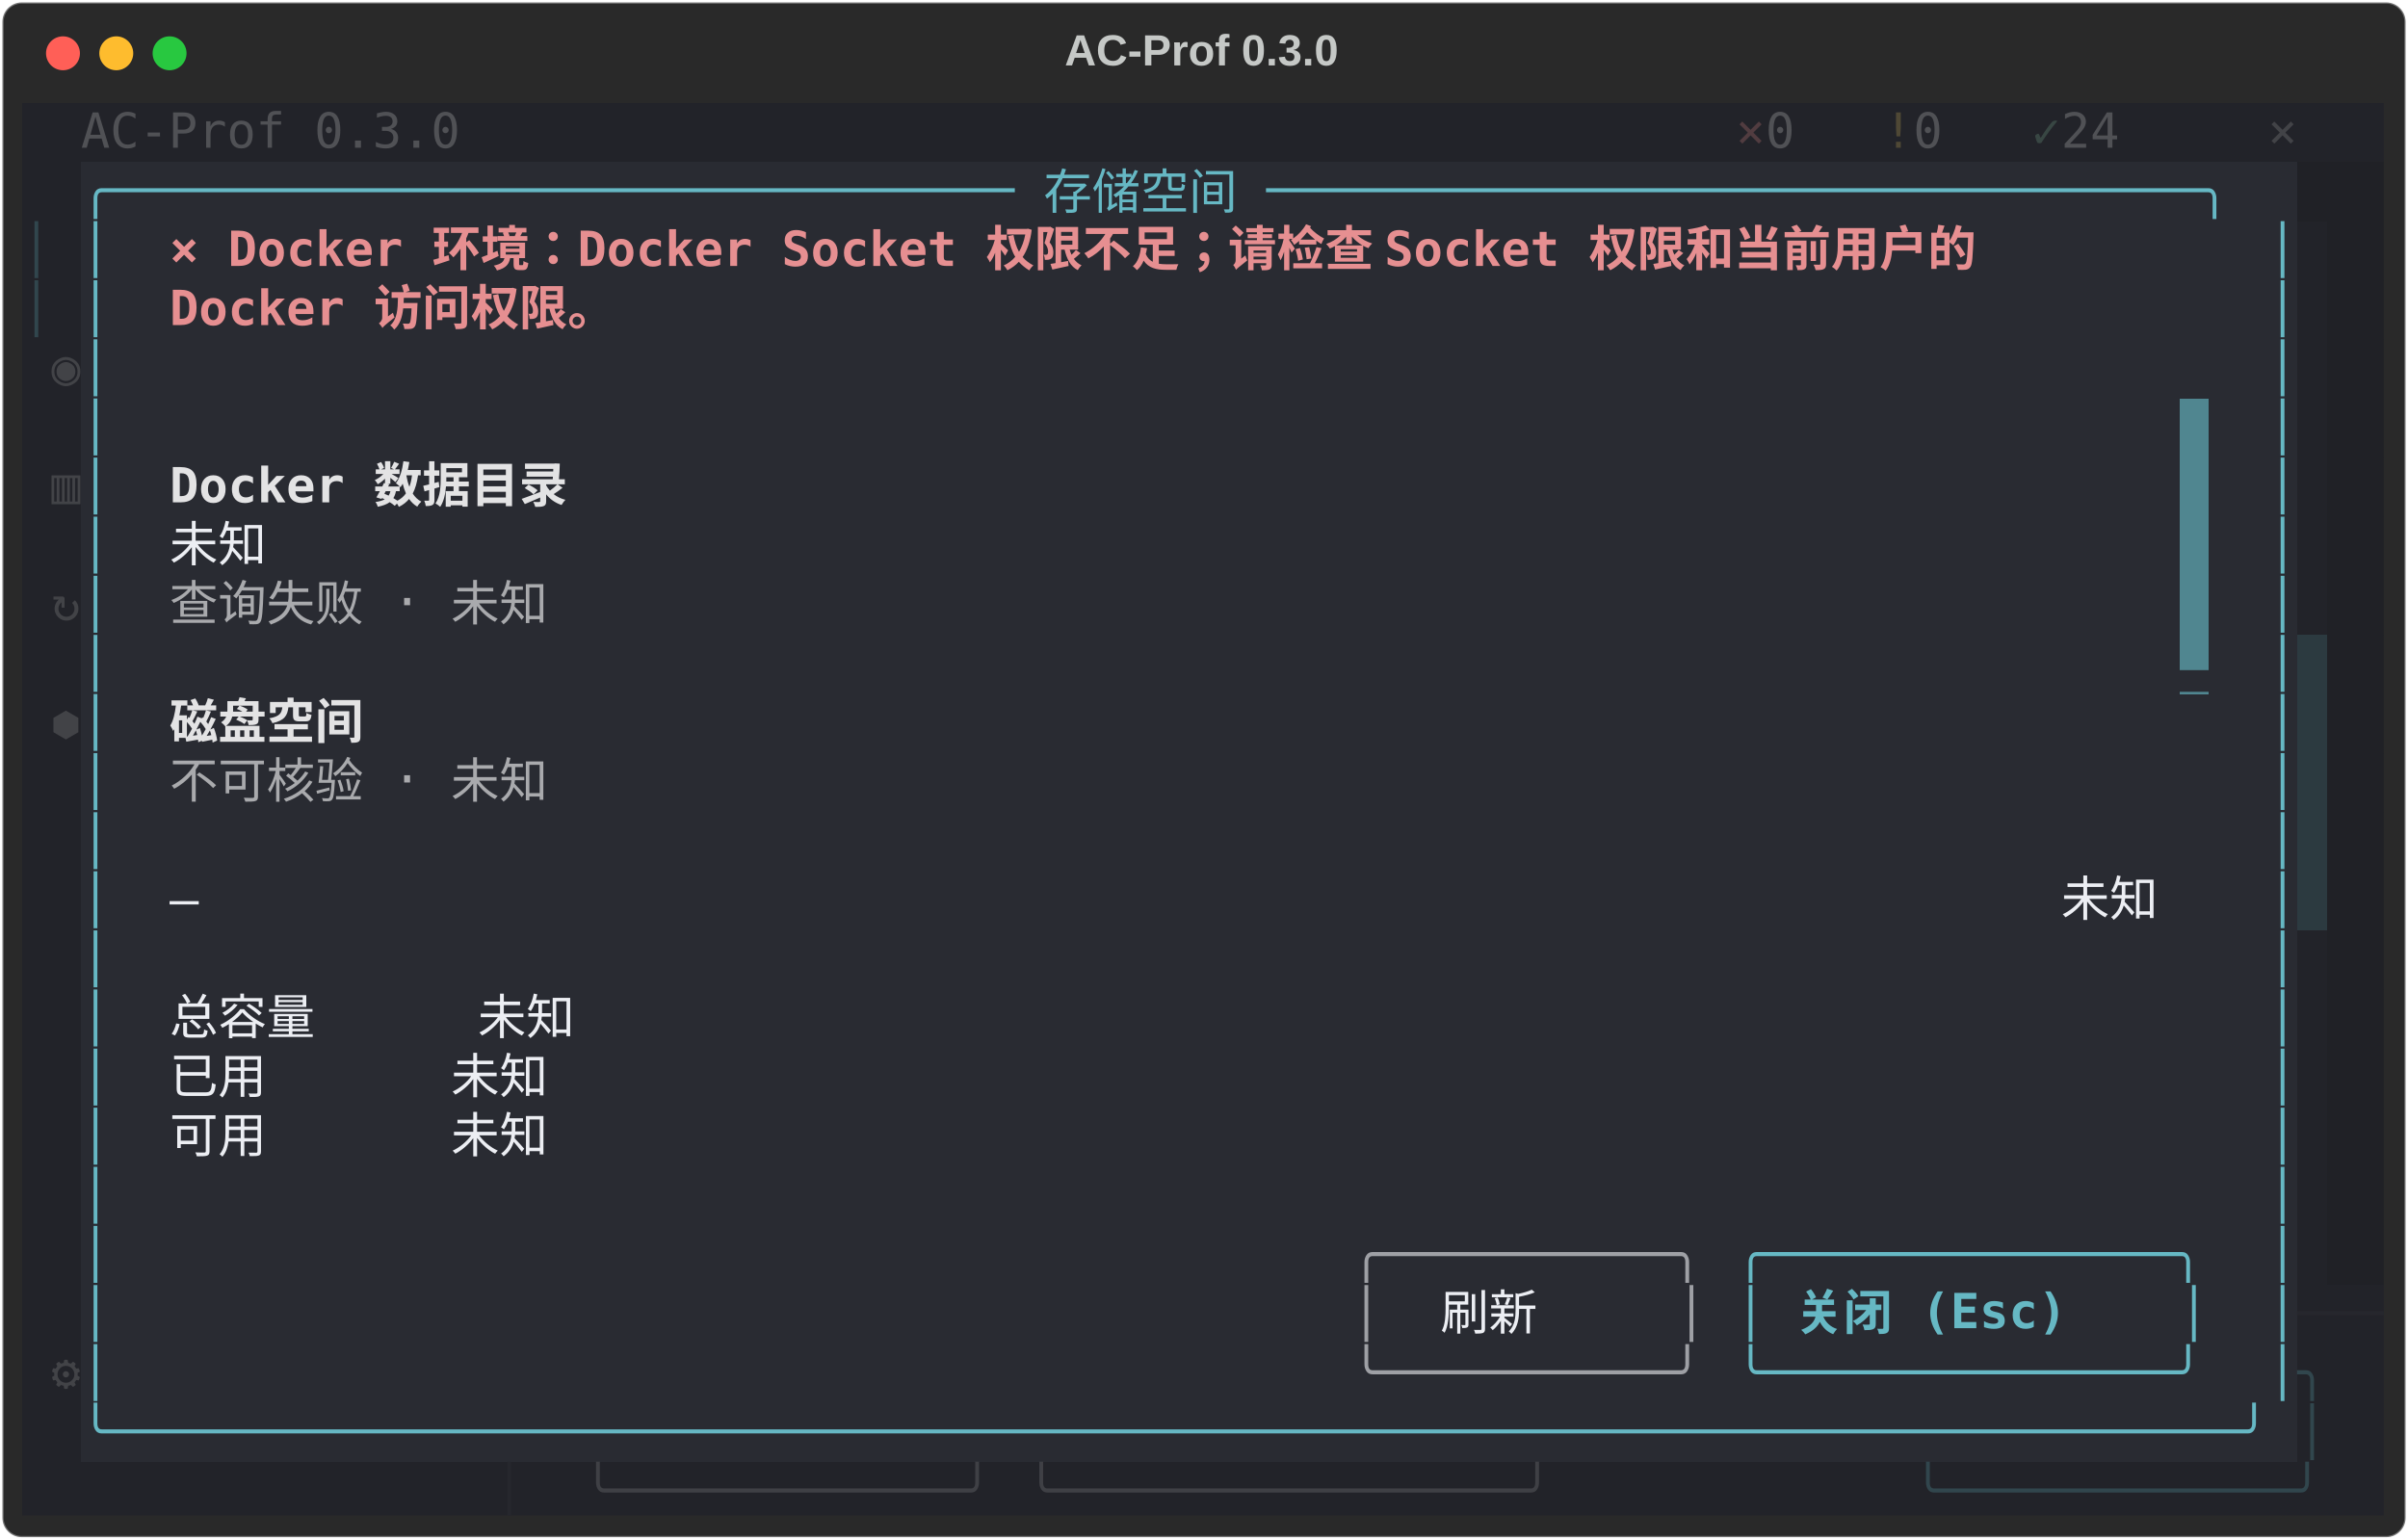
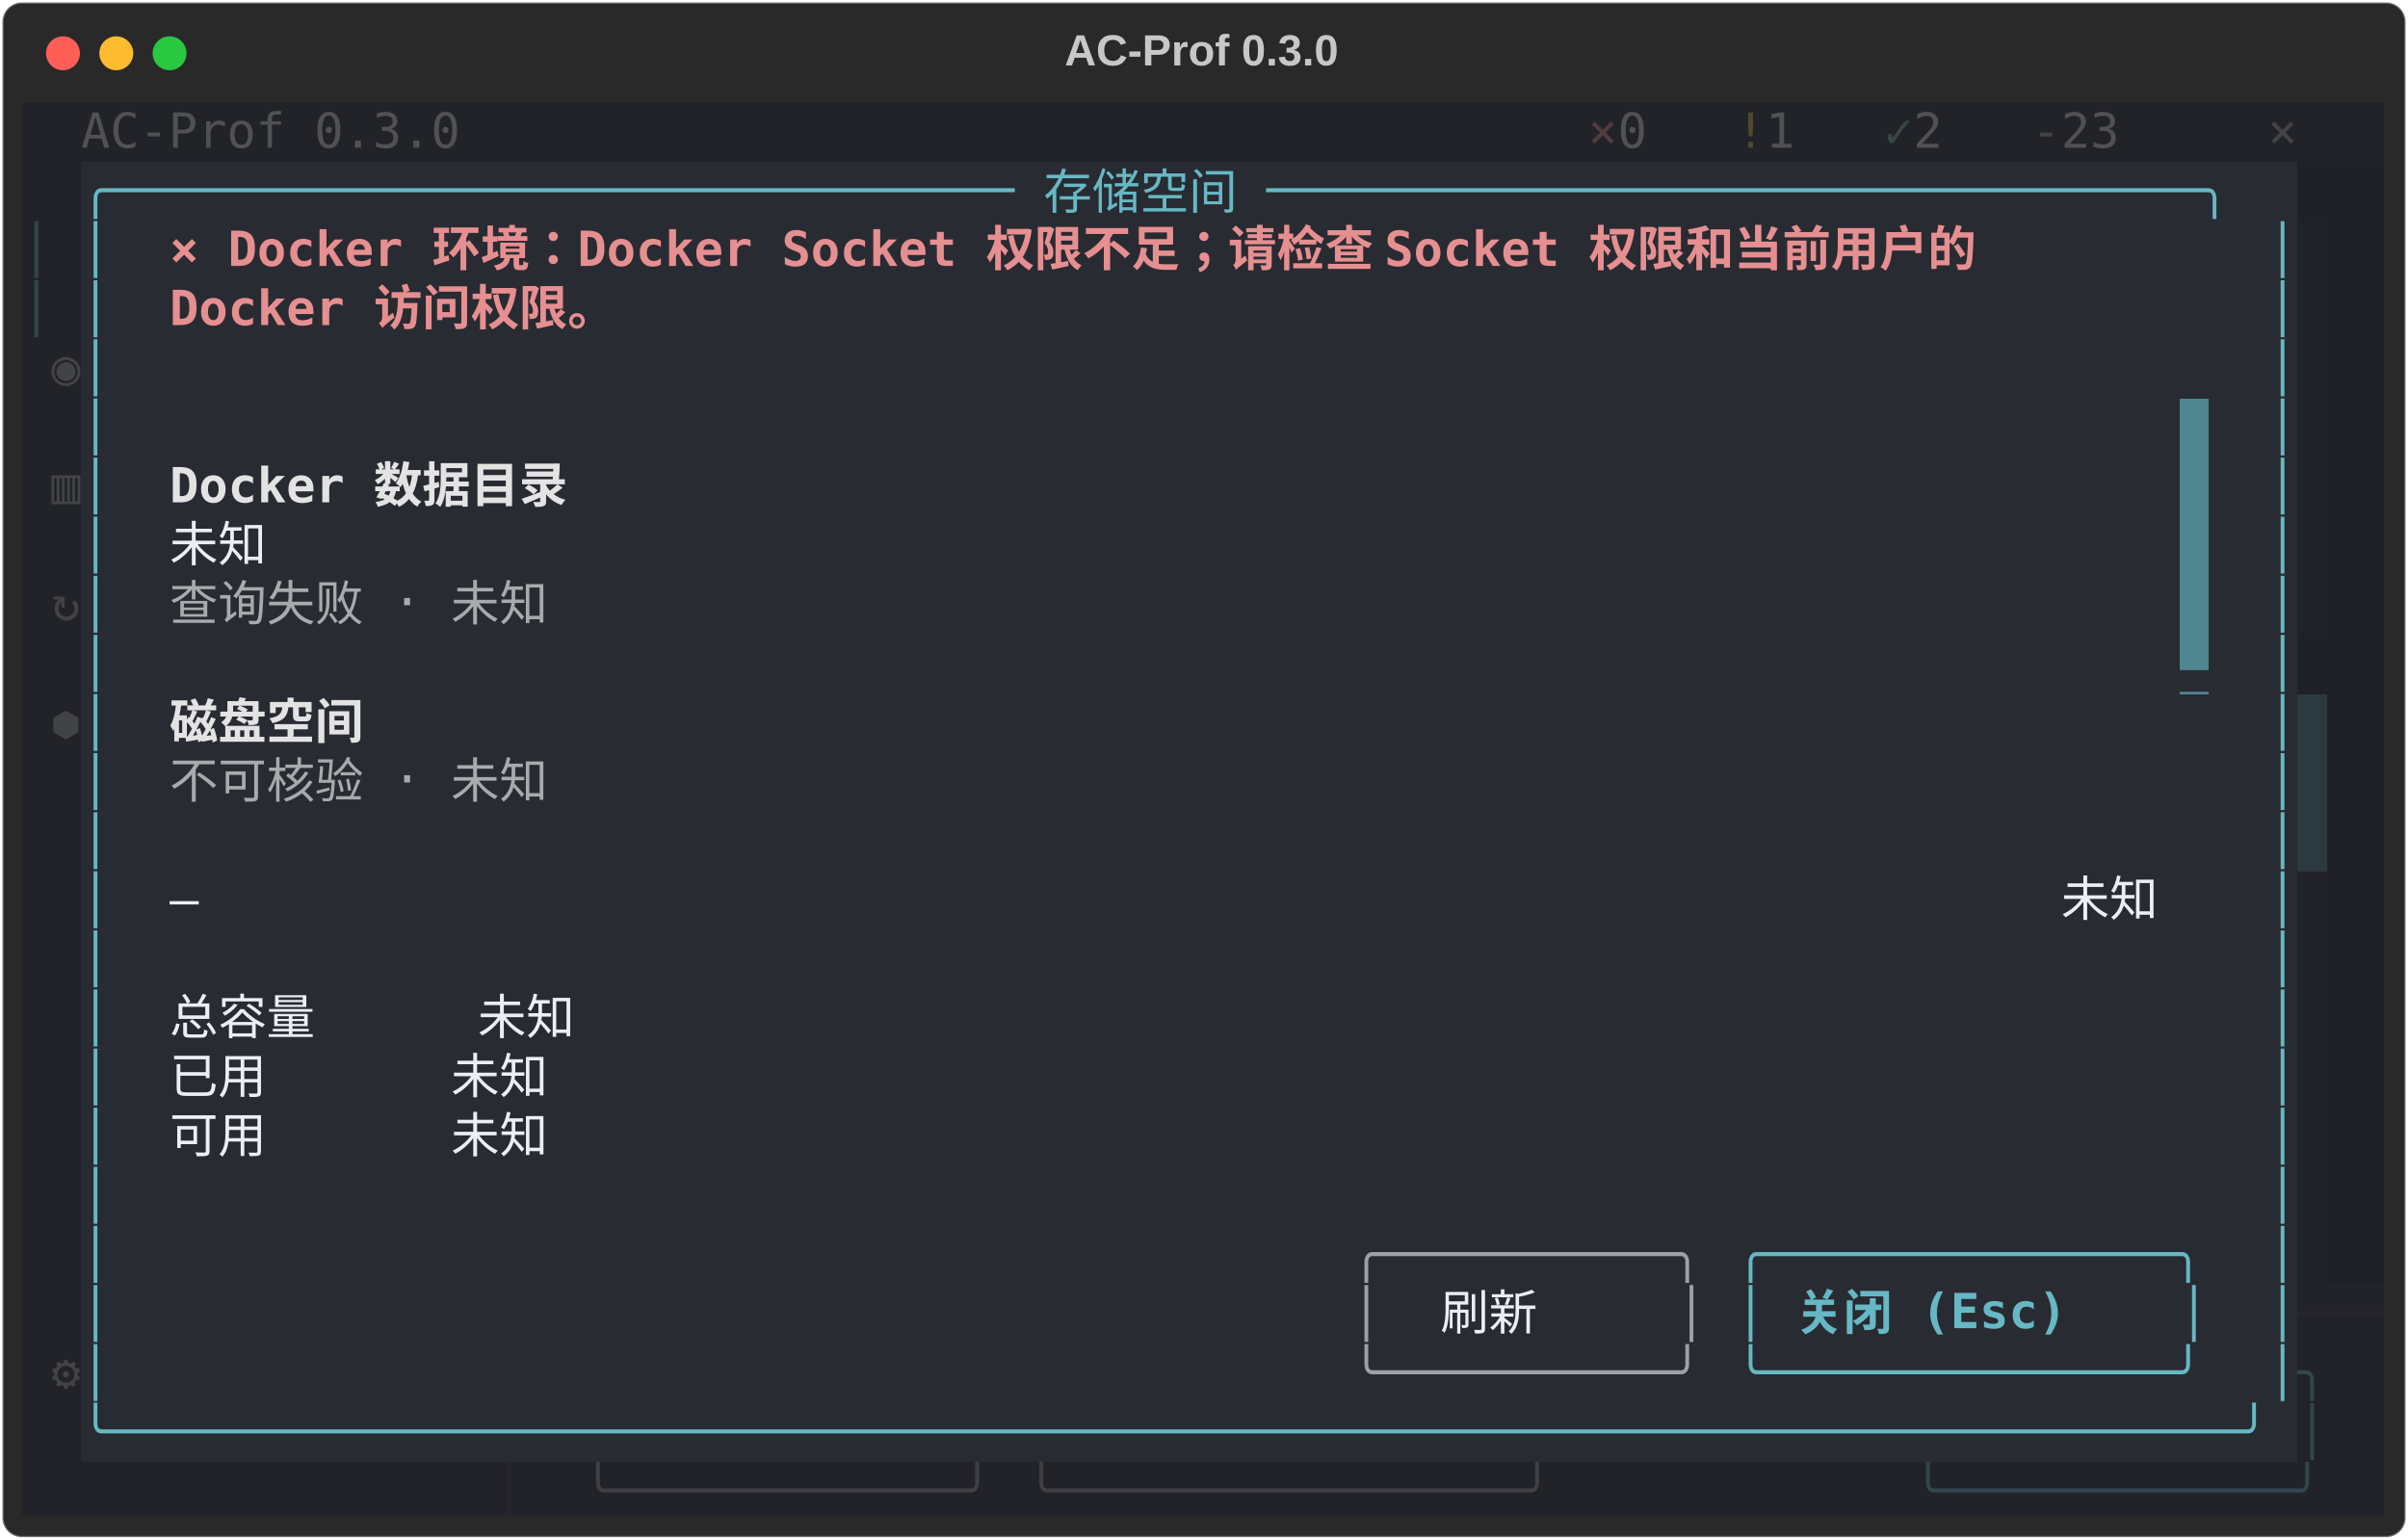
<svg xmlns="http://www.w3.org/2000/svg" class="rich-terminal" viewBox="0 0 994 635.6">
  <style>

    @font-face {
        font-family: "Fira Code";
        src: local("FiraCode-Regular"),
                url("https://cdnjs.cloudflare.com/ajax/libs/firacode/6.2.0/woff2/FiraCode-Regular.woff2") format("woff2"),
                url("https://cdnjs.cloudflare.com/ajax/libs/firacode/6.2.0/woff/FiraCode-Regular.woff") format("woff");
        font-style: normal;
        font-weight: 400;
    }
    @font-face {
        font-family: "Fira Code";
        src: local("FiraCode-Bold"),
                url("https://cdnjs.cloudflare.com/ajax/libs/firacode/6.2.0/woff2/FiraCode-Bold.woff2") format("woff2"),
                url("https://cdnjs.cloudflare.com/ajax/libs/firacode/6.2.0/woff/FiraCode-Bold.woff") format("woff");
        font-style: bold;
        font-weight: 700;
    }

    .terminal-matrix {
        font-family: Fira Code, monospace;
        font-size: 20px;
        line-height: 24.4px;
        font-variant-east-asian: full-width;
    }

    .terminal-title {
        font-size: 18px;
        font-weight: bold;
        font-family: arial;
    }

    .terminal-r1 { fill: #eceef3 }
.terminal-r2 { fill: #505155 }
.terminal-r3 { fill: #513c40 }
.terminal-r4 { fill: #4f4835 }
.terminal-r5 { fill: #384643 }
.terminal-r6 { fill: #424347 }
.terminal-r7 { fill: #c5c8c6 }
.terminal-r8 { fill: #66b8c4 }
.terminal-r9 { fill: #31464d }
.terminal-r10 { fill: #31464d;font-weight: bold }
.terminal-r11 { fill: #e68f91;font-weight: bold }
.terminal-r12 { fill: #222329 }
.terminal-r13 { fill: #292b32 }
.terminal-r14 { fill: #e3e3e4;font-weight: bold }
.terminal-r15 { fill: #a9aaad }
.terminal-r16 { fill: #535459 }
.terminal-r17 { fill: #9ea0a5 }
.terminal-r18 { fill: #66b8c4;font-weight: bold }
.terminal-r19 { fill: #26272d }
.terminal-r20 { fill: #3f4045 }
    </style>
  <defs>
    <clipPath id="terminal-clip-terminal">
      <rect x="0" y="0" width="975.0" height="584.6" />
    </clipPath>
    <clipPath id="terminal-line-0">
      <rect x="0" y="1.5" width="976" height="24.65" />
    </clipPath>
    <clipPath id="terminal-line-1">
      <rect x="0" y="25.9" width="976" height="24.65" />
    </clipPath>
    <clipPath id="terminal-line-2">
      <rect x="0" y="50.3" width="976" height="24.65" />
    </clipPath>
    <clipPath id="terminal-line-3">
      <rect x="0" y="74.7" width="976" height="24.65" />
    </clipPath>
    <clipPath id="terminal-line-4">
      <rect x="0" y="99.1" width="976" height="24.65" />
    </clipPath>
    <clipPath id="terminal-line-5">
      <rect x="0" y="123.5" width="976" height="24.65" />
    </clipPath>
    <clipPath id="terminal-line-6">
      <rect x="0" y="147.9" width="976" height="24.65" />
    </clipPath>
    <clipPath id="terminal-line-7">
      <rect x="0" y="172.3" width="976" height="24.65" />
    </clipPath>
    <clipPath id="terminal-line-8">
      <rect x="0" y="196.7" width="976" height="24.65" />
    </clipPath>
    <clipPath id="terminal-line-9">
      <rect x="0" y="221.1" width="976" height="24.65" />
    </clipPath>
    <clipPath id="terminal-line-10">
      <rect x="0" y="245.5" width="976" height="24.65" />
    </clipPath>
    <clipPath id="terminal-line-11">
      <rect x="0" y="269.9" width="976" height="24.65" />
    </clipPath>
    <clipPath id="terminal-line-12">
      <rect x="0" y="294.3" width="976" height="24.65" />
    </clipPath>
    <clipPath id="terminal-line-13">
      <rect x="0" y="318.7" width="976" height="24.65" />
    </clipPath>
    <clipPath id="terminal-line-14">
      <rect x="0" y="343.1" width="976" height="24.65" />
    </clipPath>
    <clipPath id="terminal-line-15">
      <rect x="0" y="367.5" width="976" height="24.65" />
    </clipPath>
    <clipPath id="terminal-line-16">
      <rect x="0" y="391.9" width="976" height="24.65" />
    </clipPath>
    <clipPath id="terminal-line-17">
      <rect x="0" y="416.3" width="976" height="24.65" />
    </clipPath>
    <clipPath id="terminal-line-18">
      <rect x="0" y="440.7" width="976" height="24.65" />
    </clipPath>
    <clipPath id="terminal-line-19">
      <rect x="0" y="465.1" width="976" height="24.65" />
    </clipPath>
    <clipPath id="terminal-line-20">
      <rect x="0" y="489.5" width="976" height="24.65" />
    </clipPath>
    <clipPath id="terminal-line-21">
      <rect x="0" y="513.9" width="976" height="24.65" />
    </clipPath>
    <clipPath id="terminal-line-22">
      <rect x="0" y="538.3" width="976" height="24.65" />
    </clipPath>
  </defs>
  <rect fill="#292929" stroke="rgba(255,255,255,0.35)" stroke-width="1" x="1" y="1" width="992" height="633.6" rx="8" />
  <text class="terminal-title" fill="#c5c8c6" text-anchor="middle" x="496" y="27">AC-Prof 0.3.0</text>
  <g transform="translate(26,22)">
    <circle cx="0" cy="0" r="7" fill="#ff5f57" />
    <circle cx="22" cy="0" r="7" fill="#febc2e" />
    <circle cx="44" cy="0" r="7" fill="#28c840" />
  </g>
  <g transform="translate(9, 41)" clip-path="url(#terminal-clip-terminal)">
    <rect fill="#222329" x="0" y="1.5" width="24.4" height="24.65" shape-rendering="crispEdges" />
    <rect fill="#222329" x="24.4" y="1.5" width="158.6" height="24.65" shape-rendering="crispEdges" />
-     <rect fill="#222329" x="183" y="1.5" width="488" height="24.65" shape-rendering="crispEdges" />
-     <rect fill="#222329" x="671" y="1.5" width="36.6" height="24.65" shape-rendering="crispEdges" />
+     <rect fill="#222329" x="183" y="1.5" width="427" height="24.65" shape-rendering="crispEdges" />
+     <rect fill="#222329" x="610" y="1.5" width="36.6" height="24.65" shape-rendering="crispEdges" />
+     <rect fill="#222329" x="646.6" y="1.5" width="12.2" height="24.65" shape-rendering="crispEdges" />
+     <rect fill="#222329" x="658.8" y="1.5" width="24.4" height="24.65" shape-rendering="crispEdges" />
+     <rect fill="#222329" x="683.2" y="1.5" width="24.4" height="24.65" shape-rendering="crispEdges" />
    <rect fill="#222329" x="707.6" y="1.5" width="12.2" height="24.65" shape-rendering="crispEdges" />
    <rect fill="#222329" x="719.8" y="1.5" width="24.4" height="24.65" shape-rendering="crispEdges" />
    <rect fill="#222329" x="744.2" y="1.5" width="24.4" height="24.65" shape-rendering="crispEdges" />
    <rect fill="#222329" x="768.6" y="1.5" width="12.2" height="24.65" shape-rendering="crispEdges" />
    <rect fill="#222329" x="780.8" y="1.5" width="24.4" height="24.65" shape-rendering="crispEdges" />
    <rect fill="#222329" x="805.2" y="1.5" width="24.4" height="24.65" shape-rendering="crispEdges" />
    <rect fill="#222329" x="829.6" y="1.5" width="12.2" height="24.65" shape-rendering="crispEdges" />
    <rect fill="#222329" x="841.8" y="1.5" width="36.6" height="24.65" shape-rendering="crispEdges" />
    <rect fill="#222329" x="878.4" y="1.5" width="48.8" height="24.65" shape-rendering="crispEdges" />
    <rect fill="#222329" x="927.2" y="1.5" width="36.6" height="24.65" shape-rendering="crispEdges" />
    <rect fill="#222329" x="963.8" y="1.5" width="12.2" height="24.65" shape-rendering="crispEdges" />
    <rect fill="#222329" x="0" y="25.9" width="24.4" height="24.65" shape-rendering="crispEdges" />
    <rect fill="#292b32" x="24.4" y="25.9" width="915" height="24.65" shape-rendering="crispEdges" />
    <rect fill="#202126" x="939.4" y="25.9" width="36.6" height="24.65" shape-rendering="crispEdges" />
    <rect fill="#222329" x="0" y="50.3" width="12.2" height="24.65" shape-rendering="crispEdges" />
    <rect fill="#222329" x="12.2" y="50.3" width="12.2" height="24.65" shape-rendering="crispEdges" />
    <rect fill="#292b32" x="24.4" y="50.3" width="12.2" height="24.65" shape-rendering="crispEdges" />
    <rect fill="#292b32" x="36.6" y="50.3" width="24.4" height="24.65" shape-rendering="crispEdges" />
    <rect fill="#292b32" x="61" y="50.3" width="841.8" height="24.65" shape-rendering="crispEdges" />
    <rect fill="#292b32" x="902.8" y="50.3" width="24.4" height="24.65" shape-rendering="crispEdges" />
    <rect fill="#292b32" x="927.2" y="50.3" width="12.2" height="24.65" shape-rendering="crispEdges" />
    <rect fill="#222329" x="939.4" y="50.3" width="12.2" height="24.65" shape-rendering="crispEdges" />
    <rect fill="#202126" x="951.6" y="50.3" width="24.4" height="24.65" shape-rendering="crispEdges" />
    <rect fill="#222329" x="0" y="74.7" width="12.2" height="24.65" shape-rendering="crispEdges" />
    <rect fill="#222329" x="12.2" y="74.7" width="12.2" height="24.65" shape-rendering="crispEdges" />
    <rect fill="#292b32" x="24.4" y="74.7" width="12.2" height="24.65" shape-rendering="crispEdges" />
    <rect fill="#292b32" x="36.6" y="74.7" width="24.4" height="24.65" shape-rendering="crispEdges" />
    <rect fill="#292b32" x="61" y="74.7" width="207.4" height="24.65" shape-rendering="crispEdges" />
    <rect fill="#292b32" x="268.4" y="74.7" width="658.8" height="24.65" shape-rendering="crispEdges" />
    <rect fill="#292b32" x="927.2" y="74.7" width="12.2" height="24.65" shape-rendering="crispEdges" />
    <rect fill="#222329" x="939.4" y="74.7" width="12.2" height="24.65" shape-rendering="crispEdges" />
    <rect fill="#202126" x="951.6" y="74.7" width="24.4" height="24.65" shape-rendering="crispEdges" />
    <rect fill="#222329" x="0" y="99.1" width="12.2" height="24.65" shape-rendering="crispEdges" />
    <rect fill="#222329" x="12.2" y="99.1" width="12.2" height="24.65" shape-rendering="crispEdges" />
    <rect fill="#292b32" x="24.4" y="99.1" width="12.2" height="24.65" shape-rendering="crispEdges" />
    <rect fill="#292b32" x="36.6" y="99.1" width="890.6" height="24.65" shape-rendering="crispEdges" />
    <rect fill="#292b32" x="927.2" y="99.1" width="12.2" height="24.65" shape-rendering="crispEdges" />
    <rect fill="#222329" x="939.4" y="99.1" width="12.2" height="24.65" shape-rendering="crispEdges" />
    <rect fill="#202126" x="951.6" y="99.1" width="24.4" height="24.65" shape-rendering="crispEdges" />
    <rect fill="#222329" x="0" y="123.5" width="12.2" height="24.65" shape-rendering="crispEdges" />
    <rect fill="#222329" x="12.2" y="123.5" width="12.2" height="24.65" shape-rendering="crispEdges" />
    <rect fill="#292b32" x="24.4" y="123.5" width="12.2" height="24.65" shape-rendering="crispEdges" />
    <rect fill="#292b32" x="36.6" y="123.5" width="854" height="24.65" shape-rendering="crispEdges" />
    <rect fill="#508690" x="890.6" y="123.5" width="12.2" height="24.65" shape-rendering="crispEdges" />
    <rect fill="#292b32" x="902.8" y="123.5" width="24.4" height="24.65" shape-rendering="crispEdges" />
    <rect fill="#292b32" x="927.2" y="123.5" width="12.2" height="24.65" shape-rendering="crispEdges" />
    <rect fill="#222329" x="939.4" y="123.5" width="12.2" height="24.65" shape-rendering="crispEdges" />
    <rect fill="#202126" x="951.6" y="123.5" width="24.4" height="24.65" shape-rendering="crispEdges" />
    <rect fill="#222329" x="0" y="147.9" width="12.2" height="24.65" shape-rendering="crispEdges" />
    <rect fill="#222329" x="12.2" y="147.9" width="12.2" height="24.65" shape-rendering="crispEdges" />
    <rect fill="#292b32" x="24.4" y="147.9" width="12.2" height="24.65" shape-rendering="crispEdges" />
    <rect fill="#292b32" x="36.6" y="147.9" width="24.4" height="24.65" shape-rendering="crispEdges" />
    <rect fill="#292b32" x="61" y="147.9" width="183" height="24.65" shape-rendering="crispEdges" />
    <rect fill="#292b32" x="244" y="147.9" width="646.6" height="24.65" shape-rendering="crispEdges" />
    <rect fill="#508690" x="890.6" y="147.9" width="12.2" height="24.65" shape-rendering="crispEdges" />
    <rect fill="#292b32" x="902.8" y="147.9" width="24.4" height="24.65" shape-rendering="crispEdges" />
    <rect fill="#292b32" x="927.2" y="147.9" width="12.2" height="24.65" shape-rendering="crispEdges" />
    <rect fill="#222329" x="939.4" y="147.9" width="12.2" height="24.65" shape-rendering="crispEdges" />
    <rect fill="#202126" x="951.6" y="147.9" width="24.4" height="24.65" shape-rendering="crispEdges" />
    <rect fill="#222329" x="0" y="172.3" width="12.2" height="24.65" shape-rendering="crispEdges" />
    <rect fill="#222329" x="12.2" y="172.3" width="12.2" height="24.65" shape-rendering="crispEdges" />
    <rect fill="#292b32" x="24.4" y="172.3" width="12.2" height="24.65" shape-rendering="crispEdges" />
    <rect fill="#292b32" x="36.6" y="172.3" width="24.4" height="24.65" shape-rendering="crispEdges" />
    <rect fill="#292b32" x="61" y="172.3" width="48.8" height="24.65" shape-rendering="crispEdges" />
    <rect fill="#292b32" x="109.8" y="172.3" width="780.8" height="24.65" shape-rendering="crispEdges" />
    <rect fill="#508690" x="890.6" y="172.3" width="12.2" height="24.65" shape-rendering="crispEdges" />
    <rect fill="#292b32" x="902.8" y="172.3" width="24.4" height="24.65" shape-rendering="crispEdges" />
    <rect fill="#292b32" x="927.2" y="172.3" width="12.2" height="24.65" shape-rendering="crispEdges" />
    <rect fill="#222329" x="939.4" y="172.3" width="12.2" height="24.65" shape-rendering="crispEdges" />
    <rect fill="#202126" x="951.6" y="172.3" width="24.4" height="24.65" shape-rendering="crispEdges" />
    <rect fill="#222329" x="0" y="196.7" width="12.2" height="24.65" shape-rendering="crispEdges" />
    <rect fill="#222329" x="12.2" y="196.7" width="12.2" height="24.65" shape-rendering="crispEdges" />
    <rect fill="#292b32" x="24.4" y="196.7" width="12.2" height="24.65" shape-rendering="crispEdges" />
    <rect fill="#292b32" x="36.6" y="196.7" width="24.4" height="24.65" shape-rendering="crispEdges" />
    <rect fill="#292b32" x="61" y="196.7" width="183" height="24.65" shape-rendering="crispEdges" />
    <rect fill="#292b32" x="244" y="196.7" width="646.6" height="24.65" shape-rendering="crispEdges" />
    <rect fill="#508690" x="890.6" y="196.7" width="12.2" height="24.65" shape-rendering="crispEdges" />
    <rect fill="#292b32" x="902.8" y="196.7" width="24.4" height="24.65" shape-rendering="crispEdges" />
    <rect fill="#292b32" x="927.2" y="196.7" width="12.2" height="24.65" shape-rendering="crispEdges" />
    <rect fill="#222329" x="939.4" y="196.7" width="12.2" height="24.65" shape-rendering="crispEdges" />
    <rect fill="#202126" x="951.6" y="196.7" width="24.4" height="24.65" shape-rendering="crispEdges" />
    <rect fill="#222329" x="0" y="221.1" width="12.2" height="24.65" shape-rendering="crispEdges" />
    <rect fill="#222329" x="12.2" y="221.1" width="12.2" height="24.65" shape-rendering="crispEdges" />
    <rect fill="#292b32" x="24.4" y="221.1" width="12.2" height="24.65" shape-rendering="crispEdges" />
    <rect fill="#292b32" x="36.6" y="221.1" width="854" height="24.65" shape-rendering="crispEdges" />
    <rect fill="#508690" x="890.6" y="221.1" width="12.2" height="24.65" shape-rendering="crispEdges" />
    <rect fill="#292b32" x="902.8" y="221.1" width="24.4" height="24.65" shape-rendering="crispEdges" />
    <rect fill="#292b32" x="927.2" y="221.1" width="12.2" height="24.65" shape-rendering="crispEdges" />
-     <rect fill="#2c3a40" x="939.4" y="221.1" width="12.2" height="24.65" shape-rendering="crispEdges" />
-     <rect fill="#202126" x="951.6" y="221.1" width="24.4" height="24.65" shape-rendering="crispEdges" />
+     <rect fill="#202126" x="939.4" y="221.1" width="36.6" height="24.65" shape-rendering="crispEdges" />
    <rect fill="#222329" x="0" y="245.5" width="12.2" height="24.65" shape-rendering="crispEdges" />
    <rect fill="#222329" x="12.2" y="245.5" width="12.2" height="24.65" shape-rendering="crispEdges" />
    <rect fill="#292b32" x="24.4" y="245.5" width="12.2" height="24.65" shape-rendering="crispEdges" />
    <rect fill="#292b32" x="36.6" y="245.5" width="24.4" height="24.65" shape-rendering="crispEdges" />
    <rect fill="#292b32" x="61" y="245.5" width="97.6" height="24.65" shape-rendering="crispEdges" />
    <rect fill="#292b32" x="158.6" y="245.5" width="732" height="24.65" shape-rendering="crispEdges" />
    <rect fill="#292b32" x="890.6" y="245.5" width="12.2" height="24.65" shape-rendering="crispEdges" />
    <rect fill="#292b32" x="902.8" y="245.5" width="24.4" height="24.65" shape-rendering="crispEdges" />
    <rect fill="#292b32" x="927.2" y="245.5" width="12.2" height="24.65" shape-rendering="crispEdges" />
    <rect fill="#2c3a40" x="939.4" y="245.5" width="12.2" height="24.65" shape-rendering="crispEdges" />
    <rect fill="#202126" x="951.6" y="245.5" width="24.4" height="24.65" shape-rendering="crispEdges" />
    <rect fill="#222329" x="0" y="269.9" width="12.2" height="24.65" shape-rendering="crispEdges" />
    <rect fill="#222329" x="12.2" y="269.9" width="12.2" height="24.65" shape-rendering="crispEdges" />
    <rect fill="#292b32" x="24.4" y="269.9" width="12.2" height="24.65" shape-rendering="crispEdges" />
    <rect fill="#292b32" x="36.6" y="269.9" width="24.4" height="24.65" shape-rendering="crispEdges" />
    <rect fill="#292b32" x="61" y="269.9" width="183" height="24.65" shape-rendering="crispEdges" />
    <rect fill="#292b32" x="244" y="269.9" width="646.6" height="24.65" shape-rendering="crispEdges" />
    <rect fill="#292b32" x="890.6" y="269.9" width="12.2" height="24.65" shape-rendering="crispEdges" />
    <rect fill="#292b32" x="902.8" y="269.9" width="24.4" height="24.65" shape-rendering="crispEdges" />
    <rect fill="#292b32" x="927.2" y="269.9" width="12.2" height="24.65" shape-rendering="crispEdges" />
    <rect fill="#2c3a40" x="939.4" y="269.9" width="12.2" height="24.65" shape-rendering="crispEdges" />
    <rect fill="#202126" x="951.6" y="269.9" width="24.4" height="24.65" shape-rendering="crispEdges" />
    <rect fill="#222329" x="0" y="294.3" width="24.4" height="24.65" shape-rendering="crispEdges" />
    <rect fill="#292b32" x="24.4" y="294.3" width="12.2" height="24.65" shape-rendering="crispEdges" />
    <rect fill="#292b32" x="36.6" y="294.3" width="854" height="24.65" shape-rendering="crispEdges" />
    <rect fill="#292b32" x="890.6" y="294.3" width="12.2" height="24.65" shape-rendering="crispEdges" />
    <rect fill="#292b32" x="902.8" y="294.3" width="24.4" height="24.65" shape-rendering="crispEdges" />
    <rect fill="#292b32" x="927.2" y="294.3" width="12.2" height="24.65" shape-rendering="crispEdges" />
    <rect fill="#2c3a40" x="939.4" y="294.3" width="12.2" height="24.65" shape-rendering="crispEdges" />
    <rect fill="#202126" x="951.6" y="294.3" width="24.4" height="24.65" shape-rendering="crispEdges" />
    <rect fill="#222329" x="0" y="318.7" width="24.4" height="24.65" shape-rendering="crispEdges" />
    <rect fill="#292b32" x="24.4" y="318.7" width="12.2" height="24.65" shape-rendering="crispEdges" />
    <rect fill="#292b32" x="36.6" y="318.7" width="24.4" height="24.65" shape-rendering="crispEdges" />
    <rect fill="#292b32" x="61" y="318.7" width="12.2" height="24.65" shape-rendering="crispEdges" />
    <rect fill="#292b32" x="73.2" y="318.7" width="768.6" height="24.65" shape-rendering="crispEdges" />
    <rect fill="#292b32" x="841.8" y="318.7" width="48.8" height="24.65" shape-rendering="crispEdges" />
    <rect fill="#292b32" x="890.6" y="318.7" width="12.2" height="24.65" shape-rendering="crispEdges" />
    <rect fill="#292b32" x="902.8" y="318.7" width="24.4" height="24.65" shape-rendering="crispEdges" />
    <rect fill="#292b32" x="927.2" y="318.7" width="12.2" height="24.65" shape-rendering="crispEdges" />
-     <rect fill="#2c3a40" x="939.4" y="318.7" width="12.2" height="24.65" shape-rendering="crispEdges" />
+     <rect fill="#222329" x="939.4" y="318.7" width="12.2" height="24.65" shape-rendering="crispEdges" />
    <rect fill="#202126" x="951.6" y="318.7" width="24.4" height="24.65" shape-rendering="crispEdges" />
    <rect fill="#222329" x="0" y="343.1" width="24.4" height="24.65" shape-rendering="crispEdges" />
    <rect fill="#292b32" x="24.4" y="343.1" width="12.2" height="24.65" shape-rendering="crispEdges" />
    <rect fill="#292b32" x="36.6" y="343.1" width="854" height="24.65" shape-rendering="crispEdges" />
    <rect fill="#292b32" x="890.6" y="343.1" width="12.2" height="24.65" shape-rendering="crispEdges" />
    <rect fill="#292b32" x="902.8" y="343.1" width="24.4" height="24.65" shape-rendering="crispEdges" />
    <rect fill="#292b32" x="927.2" y="343.1" width="12.2" height="24.65" shape-rendering="crispEdges" />
    <rect fill="#222329" x="939.4" y="343.1" width="12.2" height="24.65" shape-rendering="crispEdges" />
    <rect fill="#202126" x="951.6" y="343.1" width="24.4" height="24.65" shape-rendering="crispEdges" />
    <rect fill="#222329" x="0" y="367.5" width="24.4" height="24.65" shape-rendering="crispEdges" />
    <rect fill="#292b32" x="24.4" y="367.5" width="12.2" height="24.65" shape-rendering="crispEdges" />
    <rect fill="#292b32" x="36.6" y="367.5" width="24.4" height="24.65" shape-rendering="crispEdges" />
    <rect fill="#292b32" x="61" y="367.5" width="305" height="24.65" shape-rendering="crispEdges" />
    <rect fill="#292b32" x="366" y="367.5" width="524.6" height="24.65" shape-rendering="crispEdges" />
    <rect fill="#292b32" x="890.6" y="367.5" width="12.2" height="24.65" shape-rendering="crispEdges" />
    <rect fill="#292b32" x="902.8" y="367.5" width="24.4" height="24.65" shape-rendering="crispEdges" />
    <rect fill="#292b32" x="927.2" y="367.5" width="12.2" height="24.65" shape-rendering="crispEdges" />
    <rect fill="#222329" x="939.4" y="367.5" width="12.2" height="24.65" shape-rendering="crispEdges" />
    <rect fill="#202126" x="951.6" y="367.5" width="24.4" height="24.65" shape-rendering="crispEdges" />
    <rect fill="#222329" x="0" y="391.9" width="24.4" height="24.65" shape-rendering="crispEdges" />
    <rect fill="#292b32" x="24.4" y="391.9" width="12.2" height="24.65" shape-rendering="crispEdges" />
    <rect fill="#292b32" x="36.6" y="391.9" width="24.4" height="24.65" shape-rendering="crispEdges" />
    <rect fill="#292b32" x="61" y="391.9" width="305" height="24.65" shape-rendering="crispEdges" />
    <rect fill="#292b32" x="366" y="391.9" width="524.6" height="24.65" shape-rendering="crispEdges" />
    <rect fill="#292b32" x="890.6" y="391.9" width="12.2" height="24.65" shape-rendering="crispEdges" />
    <rect fill="#292b32" x="902.8" y="391.9" width="24.4" height="24.65" shape-rendering="crispEdges" />
    <rect fill="#292b32" x="927.2" y="391.9" width="12.2" height="24.65" shape-rendering="crispEdges" />
    <rect fill="#222329" x="939.4" y="391.9" width="12.2" height="24.65" shape-rendering="crispEdges" />
    <rect fill="#202126" x="951.6" y="391.9" width="24.4" height="24.65" shape-rendering="crispEdges" />
    <rect fill="#222329" x="0" y="416.3" width="24.4" height="24.65" shape-rendering="crispEdges" />
    <rect fill="#292b32" x="24.4" y="416.3" width="12.2" height="24.65" shape-rendering="crispEdges" />
    <rect fill="#292b32" x="36.6" y="416.3" width="24.4" height="24.65" shape-rendering="crispEdges" />
    <rect fill="#292b32" x="61" y="416.3" width="305" height="24.65" shape-rendering="crispEdges" />
    <rect fill="#292b32" x="366" y="416.3" width="524.6" height="24.65" shape-rendering="crispEdges" />
    <rect fill="#292b32" x="890.6" y="416.3" width="12.2" height="24.65" shape-rendering="crispEdges" />
    <rect fill="#292b32" x="902.8" y="416.3" width="24.4" height="24.65" shape-rendering="crispEdges" />
    <rect fill="#292b32" x="927.2" y="416.3" width="12.2" height="24.65" shape-rendering="crispEdges" />
    <rect fill="#222329" x="939.4" y="416.3" width="12.2" height="24.65" shape-rendering="crispEdges" />
    <rect fill="#202126" x="951.6" y="416.3" width="24.4" height="24.65" shape-rendering="crispEdges" />
    <rect fill="#222329" x="0" y="440.7" width="24.4" height="24.65" shape-rendering="crispEdges" />
    <rect fill="#292b32" x="24.4" y="440.7" width="12.2" height="24.65" shape-rendering="crispEdges" />
    <rect fill="#292b32" x="36.6" y="440.7" width="890.6" height="24.65" shape-rendering="crispEdges" />
    <rect fill="#292b32" x="927.2" y="440.7" width="12.2" height="24.65" shape-rendering="crispEdges" />
    <rect fill="#222329" x="939.4" y="440.7" width="12.2" height="24.65" shape-rendering="crispEdges" />
    <rect fill="#202126" x="951.6" y="440.7" width="24.4" height="24.65" shape-rendering="crispEdges" />
    <rect fill="#222329" x="0" y="465.1" width="24.4" height="24.65" shape-rendering="crispEdges" />
    <rect fill="#292b32" x="24.4" y="465.1" width="12.2" height="24.65" shape-rendering="crispEdges" />
    <rect fill="#292b32" x="36.6" y="465.1" width="512.4" height="24.65" shape-rendering="crispEdges" />
    <rect fill="#292b32" x="549" y="465.1" width="146.4" height="24.65" shape-rendering="crispEdges" />
    <rect fill="#292b32" x="695.4" y="465.1" width="12.2" height="24.65" shape-rendering="crispEdges" />
    <rect fill="#292b32" x="707.6" y="465.1" width="195.2" height="24.65" shape-rendering="crispEdges" />
    <rect fill="#292b32" x="902.8" y="465.1" width="24.4" height="24.65" shape-rendering="crispEdges" />
    <rect fill="#292b32" x="927.2" y="465.1" width="12.2" height="24.65" shape-rendering="crispEdges" />
    <rect fill="#222329" x="939.4" y="465.1" width="12.2" height="24.65" shape-rendering="crispEdges" />
    <rect fill="#202126" x="951.6" y="465.1" width="24.4" height="24.65" shape-rendering="crispEdges" />
    <rect fill="#222329" x="0" y="489.5" width="24.4" height="24.65" shape-rendering="crispEdges" />
    <rect fill="#292b32" x="24.4" y="489.5" width="12.2" height="24.65" shape-rendering="crispEdges" />
    <rect fill="#292b32" x="36.6" y="489.5" width="512.4" height="24.65" shape-rendering="crispEdges" />
    <rect fill="#292b32" x="549" y="489.5" width="12.2" height="24.65" shape-rendering="crispEdges" />
    <rect fill="#292b32" x="561.2" y="489.5" width="24.4" height="24.65" shape-rendering="crispEdges" />
    <rect fill="#292b32" x="585.6" y="489.5" width="73.2" height="24.65" shape-rendering="crispEdges" />
    <rect fill="#292b32" x="658.8" y="489.5" width="24.4" height="24.65" shape-rendering="crispEdges" />
    <rect fill="#292b32" x="683.2" y="489.5" width="12.2" height="24.65" shape-rendering="crispEdges" />
    <rect fill="#292b32" x="695.4" y="489.5" width="12.2" height="24.65" shape-rendering="crispEdges" />
    <rect fill="#292b32" x="707.6" y="489.5" width="12.2" height="24.65" shape-rendering="crispEdges" />
    <rect fill="#292b32" x="719.8" y="489.5" width="12.2" height="24.65" shape-rendering="crispEdges" />
    <rect fill="#292b32" x="732" y="489.5" width="146.4" height="24.65" shape-rendering="crispEdges" />
    <rect fill="#292b32" x="878.4" y="489.5" width="12.2" height="24.65" shape-rendering="crispEdges" />
    <rect fill="#292b32" x="890.6" y="489.5" width="12.2" height="24.65" shape-rendering="crispEdges" />
    <rect fill="#292b32" x="902.8" y="489.5" width="24.4" height="24.65" shape-rendering="crispEdges" />
    <rect fill="#292b32" x="927.2" y="489.5" width="12.2" height="24.65" shape-rendering="crispEdges" />
    <rect fill="#222329" x="939.4" y="489.5" width="36.6" height="24.65" shape-rendering="crispEdges" />
    <rect fill="#222329" x="0" y="513.9" width="12.2" height="24.65" shape-rendering="crispEdges" />
    <rect fill="#222329" x="12.2" y="513.9" width="12.2" height="24.65" shape-rendering="crispEdges" />
    <rect fill="#292b32" x="24.4" y="513.9" width="12.2" height="24.65" shape-rendering="crispEdges" />
    <rect fill="#292b32" x="36.6" y="513.9" width="512.4" height="24.65" shape-rendering="crispEdges" />
    <rect fill="#292b32" x="549" y="513.9" width="146.4" height="24.65" shape-rendering="crispEdges" />
    <rect fill="#292b32" x="695.4" y="513.9" width="12.2" height="24.65" shape-rendering="crispEdges" />
    <rect fill="#292b32" x="707.6" y="513.9" width="195.2" height="24.65" shape-rendering="crispEdges" />
    <rect fill="#292b32" x="902.8" y="513.9" width="24.4" height="24.65" shape-rendering="crispEdges" />
    <rect fill="#292b32" x="927.2" y="513.9" width="12.2" height="24.65" shape-rendering="crispEdges" />
    <rect fill="#222329" x="939.4" y="513.9" width="12.2" height="24.65" shape-rendering="crispEdges" />
    <rect fill="#222329" x="951.6" y="513.9" width="24.4" height="24.65" shape-rendering="crispEdges" />
    <rect fill="#222329" x="0" y="538.3" width="12.2" height="24.65" shape-rendering="crispEdges" />
    <rect fill="#222329" x="12.2" y="538.3" width="12.2" height="24.65" shape-rendering="crispEdges" />
    <rect fill="#292b32" x="24.4" y="538.3" width="915" height="24.65" shape-rendering="crispEdges" />
    <rect fill="#222329" x="939.4" y="538.3" width="12.2" height="24.65" shape-rendering="crispEdges" />
    <rect fill="#222329" x="951.6" y="538.3" width="24.4" height="24.65" shape-rendering="crispEdges" />
    <rect fill="#222329" x="0" y="562.7" width="195.2" height="24.65" shape-rendering="crispEdges" />
    <rect fill="#222329" x="195.2" y="562.7" width="12.2" height="24.65" shape-rendering="crispEdges" />
    <rect fill="#222329" x="207.4" y="562.7" width="24.4" height="24.65" shape-rendering="crispEdges" />
    <rect fill="#222329" x="231.8" y="562.7" width="170.8" height="24.65" shape-rendering="crispEdges" />
    <rect fill="#222329" x="402.6" y="562.7" width="12.2" height="24.65" shape-rendering="crispEdges" />
    <rect fill="#222329" x="414.8" y="562.7" width="219.6" height="24.65" shape-rendering="crispEdges" />
    <rect fill="#222329" x="634.4" y="562.7" width="146.4" height="24.65" shape-rendering="crispEdges" />
    <rect fill="#222329" x="780.8" y="562.7" width="170.8" height="24.65" shape-rendering="crispEdges" />
    <rect fill="#222329" x="951.6" y="562.7" width="24.4" height="24.65" shape-rendering="crispEdges" />
    <g class="terminal-matrix">
      <text class="terminal-r2" x="24.4" y="20" textLength="158.6" clip-path="url(#terminal-line-0)">AC-Prof 0.3.0</text>
-       <text class="terminal-r3" x="707.6" y="20" textLength="12.2" clip-path="url(#terminal-line-0)">×</text>
-       <text class="terminal-r2" x="719.8" y="20" textLength="24.4" clip-path="url(#terminal-line-0)"> 0</text>
-       <text class="terminal-r4" x="768.6" y="20" textLength="12.2" clip-path="url(#terminal-line-0)">!</text>
-       <text class="terminal-r2" x="780.8" y="20" textLength="24.4" clip-path="url(#terminal-line-0)"> 0</text>
-       <text class="terminal-r5" x="829.6" y="20" textLength="12.2" clip-path="url(#terminal-line-0)">✓</text>
-       <text class="terminal-r2" x="841.8" y="20" textLength="36.6" clip-path="url(#terminal-line-0)"> 24</text>
+       <text class="terminal-r3" x="646.6" y="20" textLength="12.2" clip-path="url(#terminal-line-0)">×</text>
+       <text class="terminal-r2" x="658.8" y="20" textLength="24.4" clip-path="url(#terminal-line-0)"> 0</text>
+       <text class="terminal-r4" x="707.6" y="20" textLength="12.2" clip-path="url(#terminal-line-0)">!</text>
+       <text class="terminal-r2" x="719.8" y="20" textLength="24.4" clip-path="url(#terminal-line-0)"> 1</text>
+       <text class="terminal-r5" x="768.6" y="20" textLength="12.2" clip-path="url(#terminal-line-0)">✓</text>
+       <text class="terminal-r2" x="780.8" y="20" textLength="24.4" clip-path="url(#terminal-line-0)"> 2</text>
+       <text class="terminal-r6" x="829.6" y="20" textLength="12.2" clip-path="url(#terminal-line-0)">-</text>
+       <text class="terminal-r2" x="841.8" y="20" textLength="36.6" clip-path="url(#terminal-line-0)"> 23</text>
      <text class="terminal-r6" x="927.2" y="20" textLength="36.6" clip-path="url(#terminal-line-0)"> × </text>
      <text class="terminal-r7" x="976" y="20" textLength="12.2" clip-path="url(#terminal-line-0)">
</text>
      <text class="terminal-r8" x="24.4" y="44.4" textLength="866.2" clip-path="url(#terminal-line-1)">╭─────────────────────────────── 存储空间 ────────────────────────────────╮</text>
      <text class="terminal-r7" x="976" y="44.4" textLength="12.2" clip-path="url(#terminal-line-1)">
</text>
      <text class="terminal-r9" x="0" y="68.8" textLength="12.2" clip-path="url(#terminal-line-2)">│</text>
      <text class="terminal-r8" x="24.4" y="68.8" textLength="12.2" clip-path="url(#terminal-line-2)">│</text>
      <text class="terminal-r11" x="61" y="68.8" textLength="610" clip-path="url(#terminal-line-2)">× Docker 环境：Docker Socket 权限不足；请检查 Socket 权限和当前用户的</text>
      <text class="terminal-r8" x="927.2" y="68.8" textLength="12.2" clip-path="url(#terminal-line-2)">│</text>
      <text class="terminal-r7" x="976" y="68.8" textLength="12.2" clip-path="url(#terminal-line-2)">
</text>
      <text class="terminal-r9" x="0" y="93.2" textLength="12.2" clip-path="url(#terminal-line-3)">│</text>
      <text class="terminal-r8" x="24.4" y="93.2" textLength="12.2" clip-path="url(#terminal-line-3)">│</text>
      <text class="terminal-r11" x="61" y="93.2" textLength="146.4" clip-path="url(#terminal-line-3)">Docker 访问权限。</text>
      <text class="terminal-r8" x="927.2" y="93.2" textLength="12.2" clip-path="url(#terminal-line-3)">│</text>
      <text class="terminal-r7" x="976" y="93.2" textLength="12.2" clip-path="url(#terminal-line-3)">
</text>
      <text class="terminal-r12" x="0" y="117.6" textLength="12.2" clip-path="url(#terminal-line-4)">│</text>
      <text class="terminal-r6" x="12.2" y="117.6" textLength="12.2" clip-path="url(#terminal-line-4)">◉</text>
      <text class="terminal-r8" x="24.4" y="117.6" textLength="12.2" clip-path="url(#terminal-line-4)">│</text>
      <text class="terminal-r8" x="927.2" y="117.6" textLength="12.2" clip-path="url(#terminal-line-4)">│</text>
      <text class="terminal-r7" x="976" y="117.6" textLength="12.2" clip-path="url(#terminal-line-4)">
</text>
      <text class="terminal-r12" x="0" y="142" textLength="12.2" clip-path="url(#terminal-line-5)">│</text>
      <text class="terminal-r8" x="24.4" y="142" textLength="12.2" clip-path="url(#terminal-line-5)">│</text>
      <text class="terminal-r8" x="927.2" y="142" textLength="12.2" clip-path="url(#terminal-line-5)">│</text>
      <text class="terminal-r7" x="976" y="142" textLength="12.2" clip-path="url(#terminal-line-5)">
</text>
      <text class="terminal-r12" x="0" y="166.4" textLength="12.2" clip-path="url(#terminal-line-6)">│</text>
      <text class="terminal-r6" x="12.2" y="166.4" textLength="12.2" clip-path="url(#terminal-line-6)">▥</text>
      <text class="terminal-r8" x="24.4" y="166.4" textLength="12.2" clip-path="url(#terminal-line-6)">│</text>
      <text class="terminal-r14" x="61" y="166.4" textLength="134.2" clip-path="url(#terminal-line-6)">Docker 数据目录</text>
      <text class="terminal-r8" x="927.2" y="166.4" textLength="12.2" clip-path="url(#terminal-line-6)">│</text>
      <text class="terminal-r7" x="976" y="166.4" textLength="12.2" clip-path="url(#terminal-line-6)">
</text>
      <text class="terminal-r12" x="0" y="190.8" textLength="12.2" clip-path="url(#terminal-line-7)">│</text>
      <text class="terminal-r8" x="24.4" y="190.8" textLength="12.2" clip-path="url(#terminal-line-7)">│</text>
      <text class="terminal-r1" x="61" y="190.8" textLength="24.4" clip-path="url(#terminal-line-7)">未知</text>
      <text class="terminal-r8" x="927.2" y="190.8" textLength="12.2" clip-path="url(#terminal-line-7)">│</text>
      <text class="terminal-r7" x="976" y="190.8" textLength="12.2" clip-path="url(#terminal-line-7)">
</text>
      <text class="terminal-r12" x="0" y="215.2" textLength="12.2" clip-path="url(#terminal-line-8)">│</text>
      <text class="terminal-r6" x="12.2" y="215.2" textLength="12.2" clip-path="url(#terminal-line-8)">↻</text>
      <text class="terminal-r8" x="24.4" y="215.2" textLength="12.2" clip-path="url(#terminal-line-8)">│</text>
      <text class="terminal-r15" x="61" y="215.2" textLength="109.8" clip-path="url(#terminal-line-8)">查询失败 · 未知</text>
      <text class="terminal-r8" x="927.2" y="215.2" textLength="12.2" clip-path="url(#terminal-line-8)">│</text>
      <text class="terminal-r7" x="976" y="215.2" textLength="12.2" clip-path="url(#terminal-line-8)">
</text>
      <text class="terminal-r12" x="0" y="239.6" textLength="12.2" clip-path="url(#terminal-line-9)">│</text>
      <text class="terminal-r8" x="24.4" y="239.6" textLength="12.2" clip-path="url(#terminal-line-9)">│</text>
      <text class="terminal-r13" x="890.6" y="239.6" textLength="12.2" clip-path="url(#terminal-line-9)">▃</text>
      <text class="terminal-r8" x="927.2" y="239.6" textLength="12.2" clip-path="url(#terminal-line-9)">│</text>
      <text class="terminal-r7" x="976" y="239.6" textLength="12.2" clip-path="url(#terminal-line-9)">
</text>
      <text class="terminal-r12" x="0" y="264" textLength="12.2" clip-path="url(#terminal-line-10)">│</text>
      <text class="terminal-r6" x="12.2" y="264" textLength="12.2" clip-path="url(#terminal-line-10)">⬢</text>
      <text class="terminal-r8" x="24.4" y="264" textLength="12.2" clip-path="url(#terminal-line-10)">│</text>
      <text class="terminal-r14" x="61" y="264" textLength="48.8" clip-path="url(#terminal-line-10)">磁盘空间</text>
      <text class="terminal-r8" x="927.2" y="264" textLength="12.2" clip-path="url(#terminal-line-10)">│</text>
      <text class="terminal-r7" x="976" y="264" textLength="12.2" clip-path="url(#terminal-line-10)">
</text>
      <text class="terminal-r12" x="0" y="288.4" textLength="12.2" clip-path="url(#terminal-line-11)">│</text>
      <text class="terminal-r8" x="24.4" y="288.4" textLength="12.2" clip-path="url(#terminal-line-11)">│</text>
      <text class="terminal-r15" x="61" y="288.4" textLength="109.8" clip-path="url(#terminal-line-11)">不可核验 · 未知</text>
      <text class="terminal-r8" x="927.2" y="288.4" textLength="12.2" clip-path="url(#terminal-line-11)">│</text>
      <text class="terminal-r7" x="976" y="288.4" textLength="12.2" clip-path="url(#terminal-line-11)">
</text>
      <text class="terminal-r8" x="24.4" y="312.8" textLength="12.2" clip-path="url(#terminal-line-12)">│</text>
      <text class="terminal-r8" x="927.2" y="312.8" textLength="12.2" clip-path="url(#terminal-line-12)">│</text>
      <text class="terminal-r7" x="976" y="312.8" textLength="12.2" clip-path="url(#terminal-line-12)">
</text>
      <text class="terminal-r8" x="24.4" y="337.2" textLength="12.2" clip-path="url(#terminal-line-13)">│</text>
      <text class="terminal-r1" x="61" y="337.2" textLength="12.2" clip-path="url(#terminal-line-13)">—</text>
      <text class="terminal-r1" x="841.8" y="337.2" textLength="24.4" clip-path="url(#terminal-line-13)">未知</text>
      <text class="terminal-r8" x="927.2" y="337.2" textLength="12.2" clip-path="url(#terminal-line-13)">│</text>
      <text class="terminal-r7" x="976" y="337.2" textLength="12.2" clip-path="url(#terminal-line-13)">
</text>
      <text class="terminal-r8" x="24.4" y="361.6" textLength="12.2" clip-path="url(#terminal-line-14)">│</text>
      <text class="terminal-r8" x="927.2" y="361.6" textLength="12.2" clip-path="url(#terminal-line-14)">│</text>
      <text class="terminal-r7" x="976" y="361.6" textLength="12.2" clip-path="url(#terminal-line-14)">
</text>
      <text class="terminal-r8" x="24.4" y="386" textLength="12.2" clip-path="url(#terminal-line-15)">│</text>
      <text class="terminal-r1" x="61" y="386" textLength="244" clip-path="url(#terminal-line-15)">总容量               未知</text>
      <text class="terminal-r8" x="927.2" y="386" textLength="12.2" clip-path="url(#terminal-line-15)">│</text>
      <text class="terminal-r7" x="976" y="386" textLength="12.2" clip-path="url(#terminal-line-15)">
</text>
      <text class="terminal-r8" x="24.4" y="410.4" textLength="12.2" clip-path="url(#terminal-line-16)">│</text>
      <text class="terminal-r1" x="61" y="410.4" textLength="256.2" clip-path="url(#terminal-line-16)">已用                 未知</text>
      <text class="terminal-r8" x="927.2" y="410.4" textLength="12.2" clip-path="url(#terminal-line-16)">│</text>
      <text class="terminal-r7" x="976" y="410.4" textLength="12.2" clip-path="url(#terminal-line-16)">
</text>
      <text class="terminal-r8" x="24.4" y="434.8" textLength="12.2" clip-path="url(#terminal-line-17)">│</text>
      <text class="terminal-r1" x="61" y="434.8" textLength="256.2" clip-path="url(#terminal-line-17)">可用                 未知</text>
      <text class="terminal-r8" x="927.2" y="434.8" textLength="12.2" clip-path="url(#terminal-line-17)">│</text>
      <text class="terminal-r7" x="976" y="434.8" textLength="12.2" clip-path="url(#terminal-line-17)">
</text>
      <text class="terminal-r8" x="24.4" y="459.2" textLength="12.2" clip-path="url(#terminal-line-18)">│</text>
      <text class="terminal-r8" x="927.2" y="459.2" textLength="12.2" clip-path="url(#terminal-line-18)">│</text>
      <text class="terminal-r7" x="976" y="459.2" textLength="12.2" clip-path="url(#terminal-line-18)">
</text>
      <text class="terminal-r8" x="24.4" y="483.6" textLength="12.2" clip-path="url(#terminal-line-19)">│</text>
      <text class="terminal-r17" x="549" y="483.6" textLength="146.4" clip-path="url(#terminal-line-19)">╭──────────╮</text>
      <text class="terminal-r8" x="707.6" y="483.6" textLength="195.2" clip-path="url(#terminal-line-19)">╭──────────────╮</text>
      <text class="terminal-r8" x="927.2" y="483.6" textLength="12.2" clip-path="url(#terminal-line-19)">│</text>
      <text class="terminal-r7" x="976" y="483.6" textLength="12.2" clip-path="url(#terminal-line-19)">
</text>
      <text class="terminal-r8" x="24.4" y="508" textLength="12.2" clip-path="url(#terminal-line-20)">│</text>
      <text class="terminal-r17" x="549" y="508" textLength="12.2" clip-path="url(#terminal-line-20)">│</text>
      <text class="terminal-r1" x="585.6" y="508" textLength="48.8" clip-path="url(#terminal-line-20)"> 刷新 </text>
      <text class="terminal-r17" x="683.2" y="508" textLength="12.2" clip-path="url(#terminal-line-20)">│</text>
      <text class="terminal-r8" x="707.6" y="508" textLength="12.2" clip-path="url(#terminal-line-20)">│</text>
      <text class="terminal-r18" x="732" y="508" textLength="122" clip-path="url(#terminal-line-20)"> 关闭 (Esc) </text>
      <text class="terminal-r8" x="890.6" y="508" textLength="12.2" clip-path="url(#terminal-line-20)">│</text>
      <text class="terminal-r8" x="927.2" y="508" textLength="12.2" clip-path="url(#terminal-line-20)">│</text>
      <text class="terminal-r19" x="939.4" y="508" textLength="36.6" clip-path="url(#terminal-line-20)">───</text>
      <text class="terminal-r7" x="976" y="508" textLength="12.2" clip-path="url(#terminal-line-20)">
</text>
      <text class="terminal-r12" x="0" y="532.4" textLength="12.2" clip-path="url(#terminal-line-21)">│</text>
      <text class="terminal-r6" x="12.2" y="532.4" textLength="12.2" clip-path="url(#terminal-line-21)">⚙</text>
      <text class="terminal-r8" x="24.4" y="532.4" textLength="12.2" clip-path="url(#terminal-line-21)">│</text>
      <text class="terminal-r17" x="549" y="532.4" textLength="146.4" clip-path="url(#terminal-line-21)">╰──────────╯</text>
      <text class="terminal-r8" x="707.6" y="532.4" textLength="195.2" clip-path="url(#terminal-line-21)">╰──────────────╯</text>
      <text class="terminal-r8" x="927.2" y="532.4" textLength="12.2" clip-path="url(#terminal-line-21)">│</text>
      <text class="terminal-r9" x="939.4" y="532.4" textLength="12.2" clip-path="url(#terminal-line-21)">╮</text>
      <text class="terminal-r7" x="976" y="532.4" textLength="12.2" clip-path="url(#terminal-line-21)">
</text>
      <text class="terminal-r12" x="0" y="556.8" textLength="12.2" clip-path="url(#terminal-line-22)">│</text>
      <text class="terminal-r8" x="24.4" y="556.8" textLength="915" clip-path="url(#terminal-line-22)">╰─────────────────────────────────────────────────────────────────────────╯</text>
      <text class="terminal-r9" x="939.4" y="556.8" textLength="12.2" clip-path="url(#terminal-line-22)">│</text>
      <text class="terminal-r7" x="976" y="556.8" textLength="12.2" clip-path="url(#terminal-line-22)">
</text>
      <text class="terminal-r19" x="195.2" y="581.2" textLength="12.2" clip-path="url(#terminal-line-23)">│</text>
      <text class="terminal-r20" x="231.8" y="581.2" textLength="170.8" clip-path="url(#terminal-line-23)">╰────────────╯</text>
      <text class="terminal-r20" x="414.8" y="581.2" textLength="219.6" clip-path="url(#terminal-line-23)">╰────────────────╯</text>
      <text class="terminal-r9" x="780.8" y="581.2" textLength="170.8" clip-path="url(#terminal-line-23)">╰────────────╯</text>
    </g>
  </g>
</svg>
